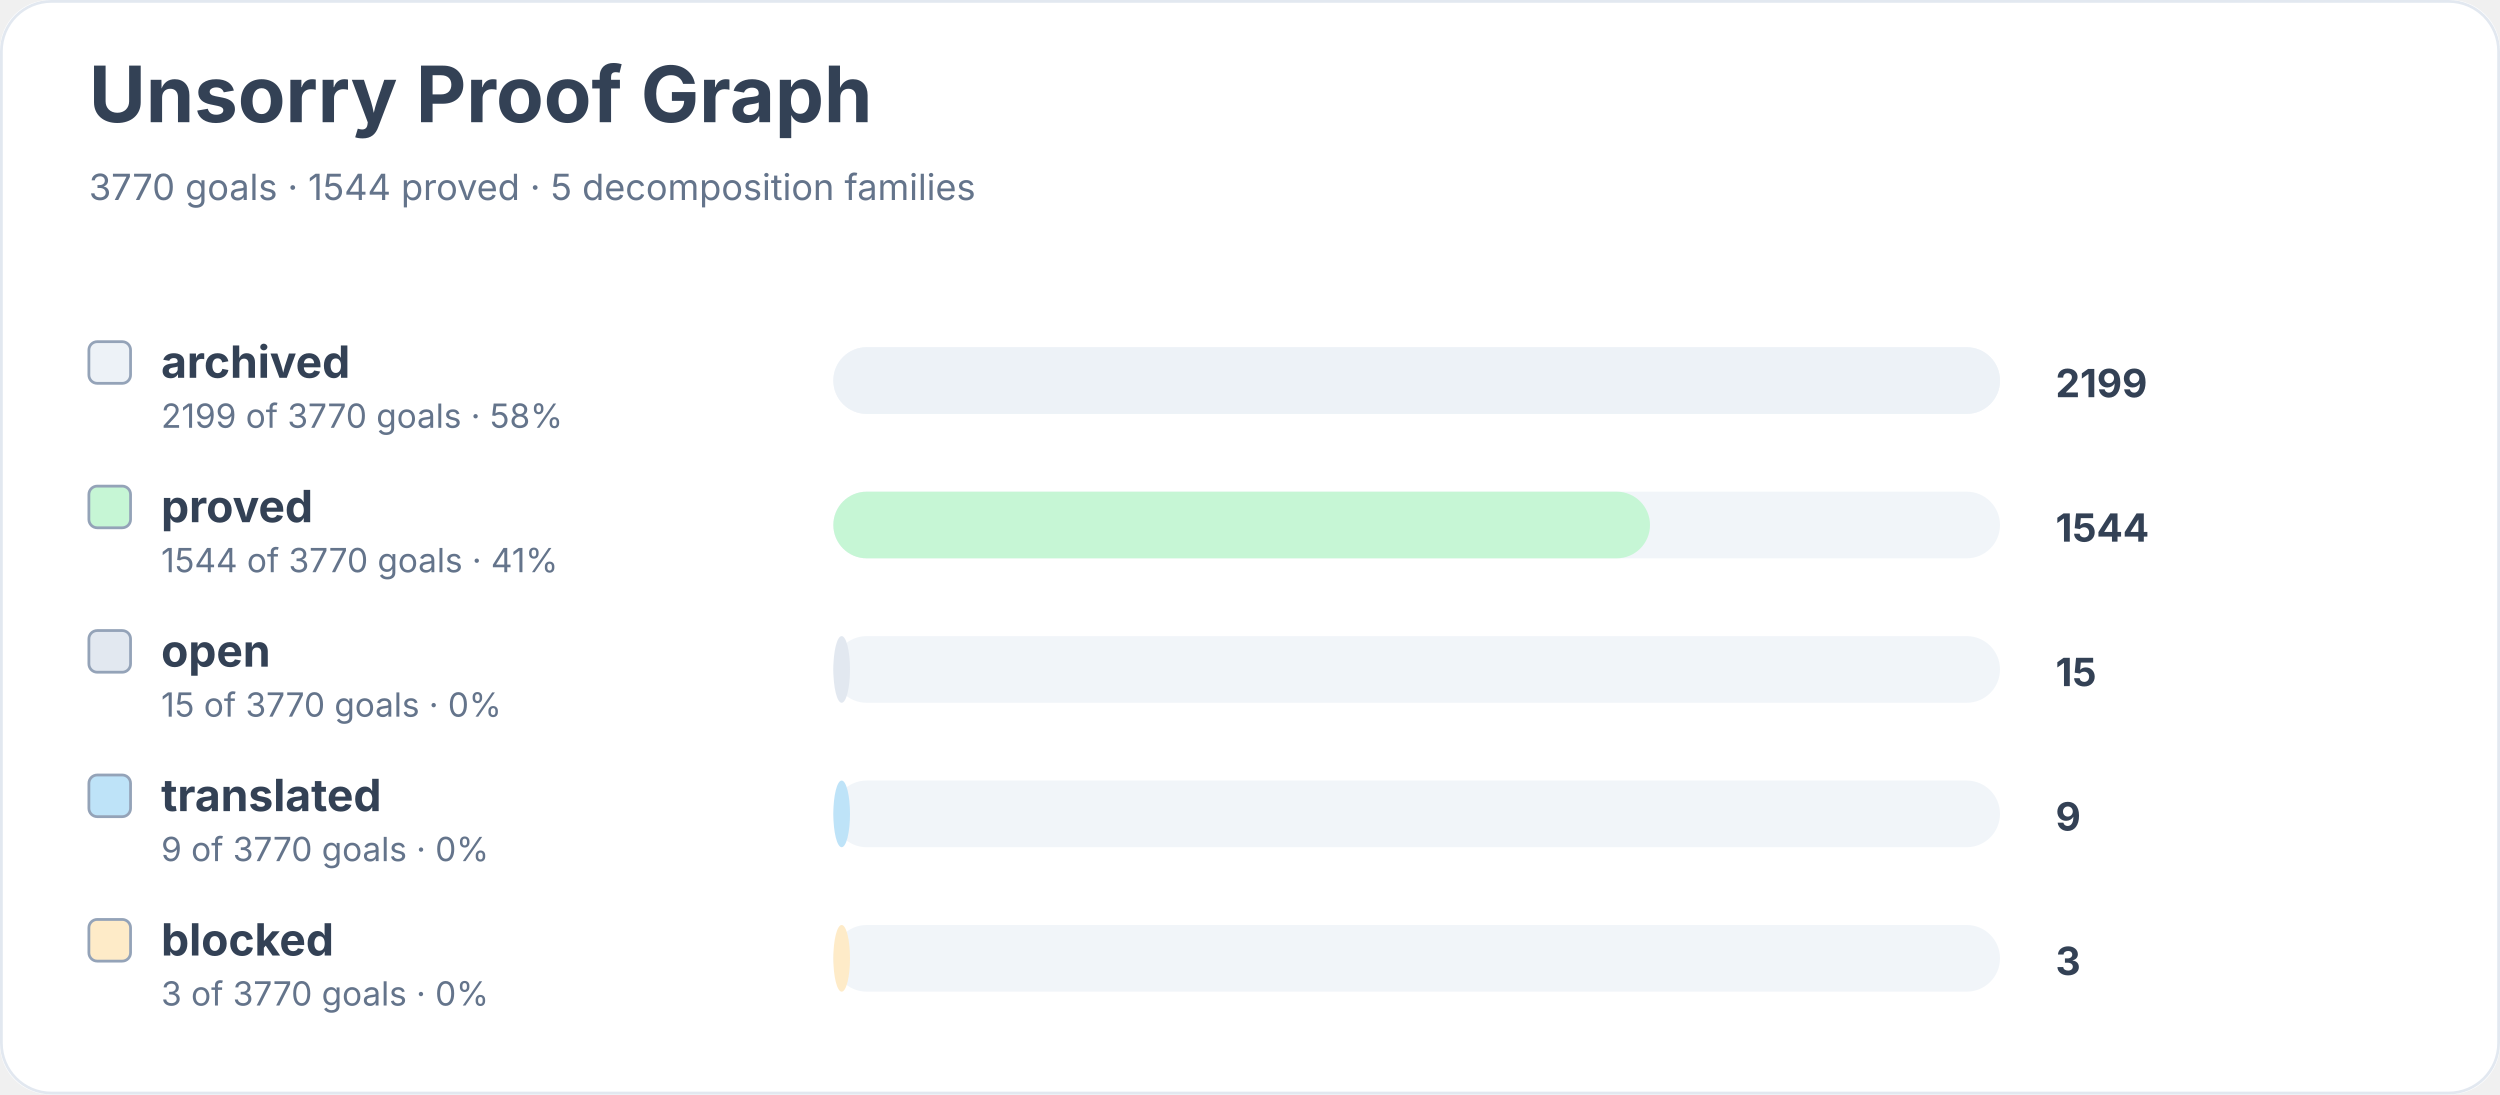
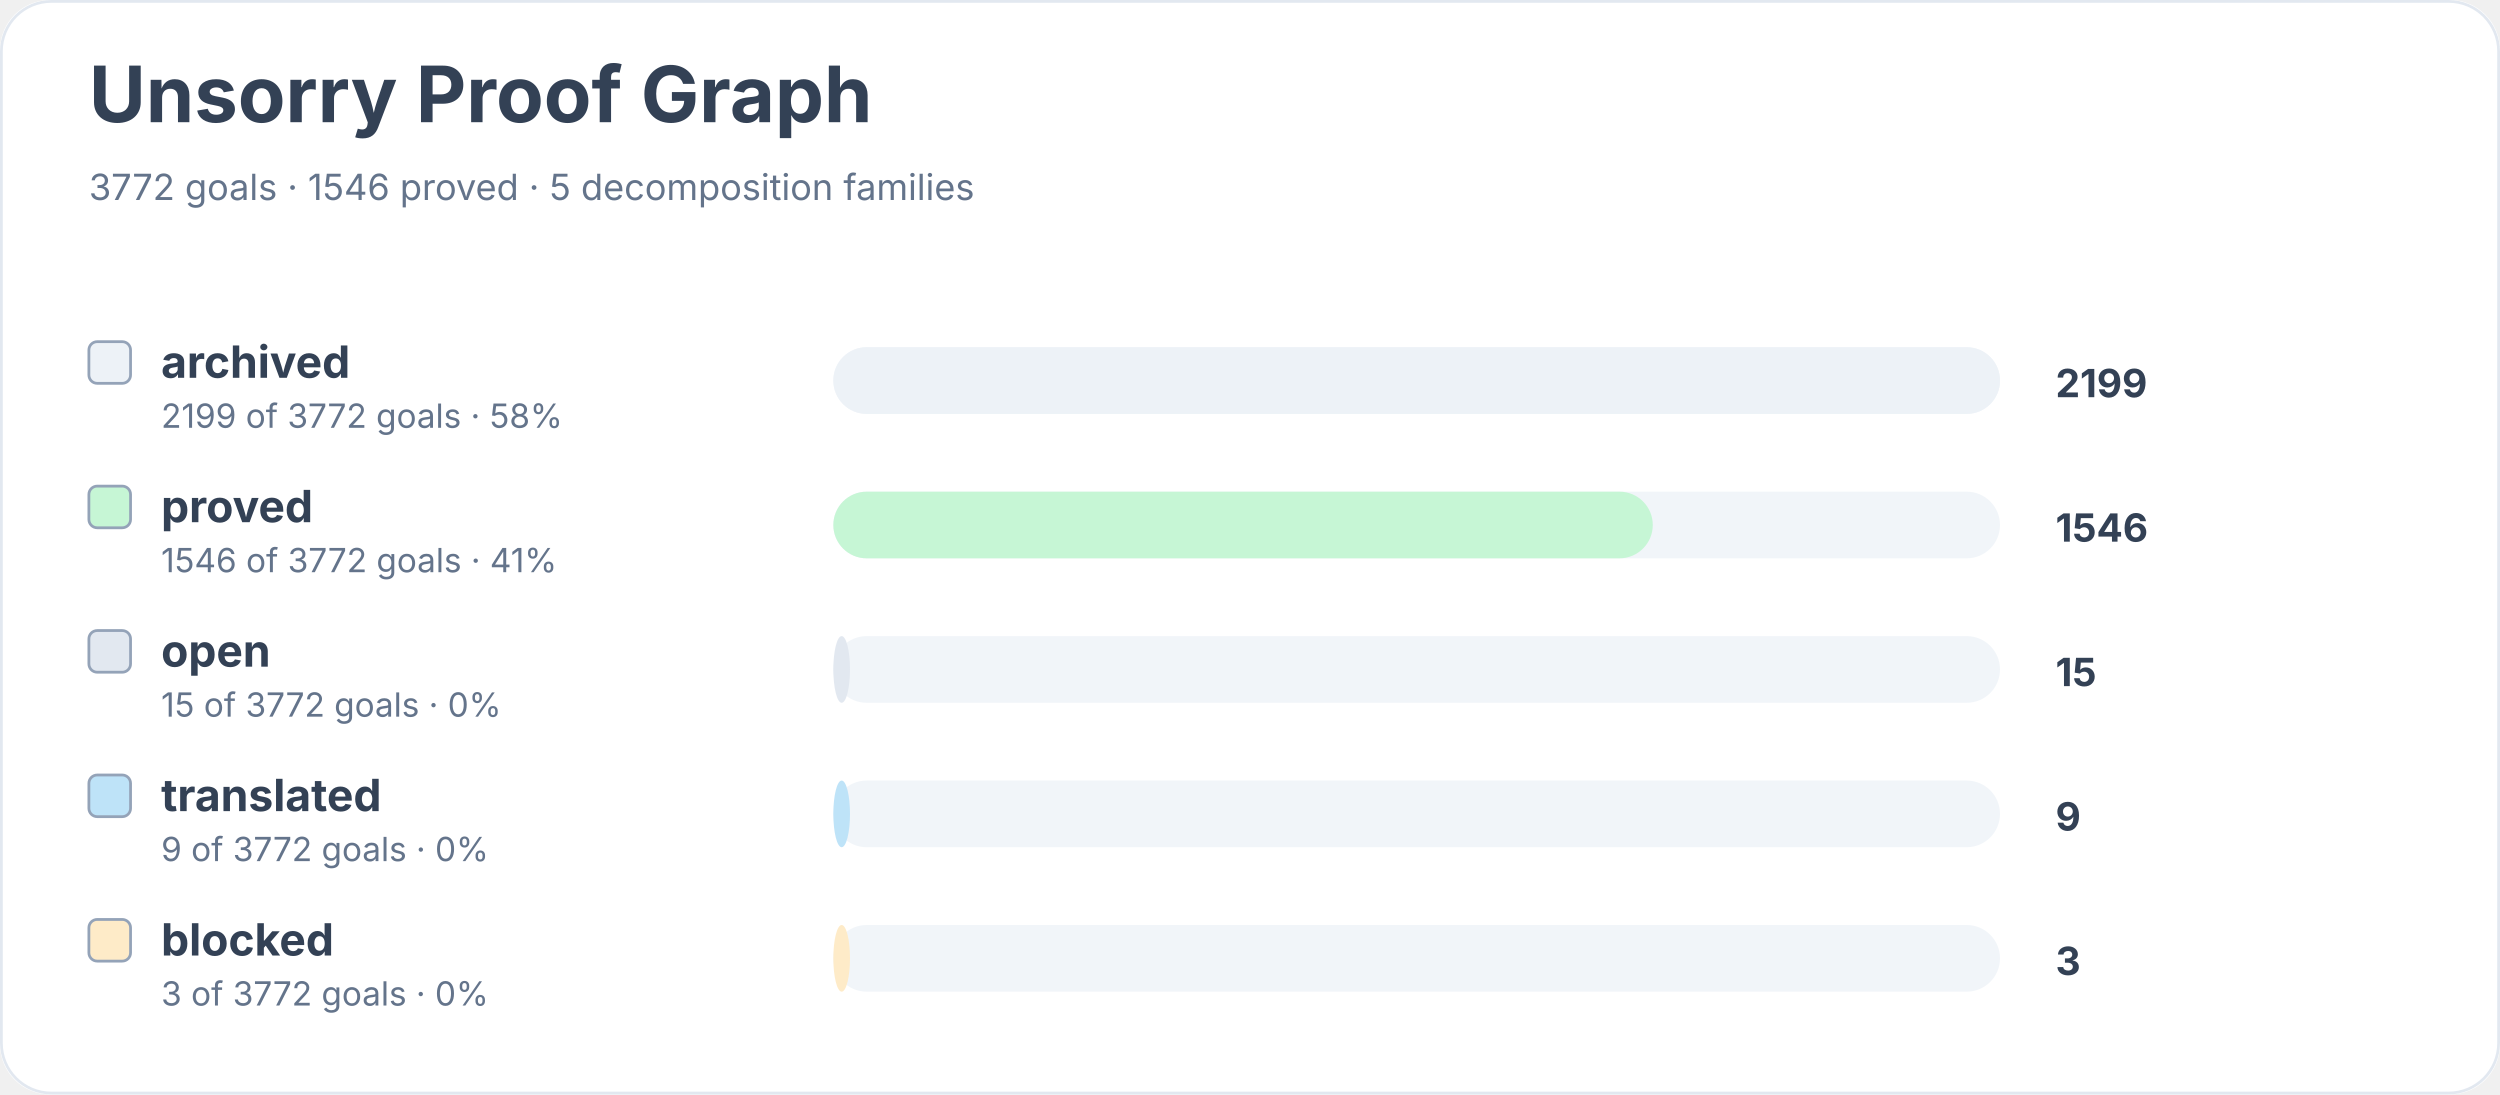
<svg xmlns="http://www.w3.org/2000/svg" width="900" height="394" viewBox="0 0 900 394" role="img" aria-labelledby="title desc">
  <rect width="900" height="100%" rx="18" fill="#ffffff" />
  <rect x="0.5" y="0.5" width="899" height="393" rx="18" fill="none" stroke="#e2e8f0" />
  <text x="32" y="44" font-family="Inter, system-ui, sans-serif" font-size="28" font-weight="700" fill="#334155">Unsorry Proof Graph</text>
-   <text x="32" y="72" font-family="Inter, system-ui, sans-serif" font-size="13" fill="#64748b">3770 goals · 1544 proved · 5 decomposition families</text>
+   <text x="32" y="72" font-family="Inter, system-ui, sans-serif" font-size="13" fill="#64748b">3772 goals · 1546 proved · 5 decomposition families</text>
  <rect x="32" y="123" width="15" height="15" rx="3" fill="#edf2f7" stroke="#94a3b8" />
  <text x="58" y="136" font-family="Inter, system-ui, sans-serif" font-size="16" font-weight="650" fill="#334155">archived</text>
-   <text x="58" y="154" font-family="Inter, system-ui, sans-serif" font-size="12" fill="#64748b">2199 of 3770 goals · 58%</text>
+   <text x="58" y="154" font-family="Inter, system-ui, sans-serif" font-size="12" fill="#64748b">2199 of 3772 goals · 58%</text>
  <rect x="300" y="125" width="420" height="24" rx="12" fill="#f1f5f9" />
  <rect x="300" y="125" width="420" height="24" rx="12" fill="#edf2f7" />
  <text x="740" y="143" font-family="Inter, system-ui, sans-serif" font-size="14" font-weight="700" fill="#334155">2199</text>
  <rect x="32" y="175" width="15" height="15" rx="3" fill="#c6f6d5" stroke="#94a3b8" />
  <text x="58" y="188" font-family="Inter, system-ui, sans-serif" font-size="16" font-weight="650" fill="#334155">proved</text>
-   <text x="58" y="206" font-family="Inter, system-ui, sans-serif" font-size="12" fill="#64748b">1544 of 3770 goals · 41%</text>
+   <text x="58" y="206" font-family="Inter, system-ui, sans-serif" font-size="12" fill="#64748b">1546 of 3772 goals · 41%</text>
  <rect x="300" y="177" width="420" height="24" rx="12" fill="#f1f5f9" />
-   <rect x="300" y="177" width="294" height="24" rx="12" fill="#c6f6d5" />
-   <text x="740" y="195" font-family="Inter, system-ui, sans-serif" font-size="14" font-weight="700" fill="#334155">1544</text>
+   <rect x="300" y="177" width="295" height="24" rx="12" fill="#c6f6d5" />
+   <text x="740" y="195" font-family="Inter, system-ui, sans-serif" font-size="14" font-weight="700" fill="#334155">1546</text>
  <rect x="32" y="227" width="15" height="15" rx="3" fill="#e2e8f0" stroke="#94a3b8" />
  <text x="58" y="240" font-family="Inter, system-ui, sans-serif" font-size="16" font-weight="650" fill="#334155">open</text>
-   <text x="58" y="258" font-family="Inter, system-ui, sans-serif" font-size="12" fill="#64748b">15 of 3770 goals · 0%</text>
+   <text x="58" y="258" font-family="Inter, system-ui, sans-serif" font-size="12" fill="#64748b">15 of 3772 goals · 0%</text>
  <rect x="300" y="229" width="420" height="24" rx="12" fill="#f1f5f9" />
  <rect x="300" y="229" width="6" height="24" rx="12" fill="#e2e8f0" />
  <text x="740" y="247" font-family="Inter, system-ui, sans-serif" font-size="14" font-weight="700" fill="#334155">15</text>
  <rect x="32" y="279" width="15" height="15" rx="3" fill="#bee3f8" stroke="#94a3b8" />
  <text x="58" y="292" font-family="Inter, system-ui, sans-serif" font-size="16" font-weight="650" fill="#334155">translated</text>
-   <text x="58" y="310" font-family="Inter, system-ui, sans-serif" font-size="12" fill="#64748b">9 of 3770 goals · 0%</text>
+   <text x="58" y="310" font-family="Inter, system-ui, sans-serif" font-size="12" fill="#64748b">9 of 3772 goals · 0%</text>
  <rect x="300" y="281" width="420" height="24" rx="12" fill="#f1f5f9" />
  <rect x="300" y="281" width="6" height="24" rx="12" fill="#bee3f8" />
  <text x="740" y="299" font-family="Inter, system-ui, sans-serif" font-size="14" font-weight="700" fill="#334155">9</text>
  <rect x="32" y="331" width="15" height="15" rx="3" fill="#feebc8" stroke="#94a3b8" />
  <text x="58" y="344" font-family="Inter, system-ui, sans-serif" font-size="16" font-weight="650" fill="#334155">blocked</text>
-   <text x="58" y="362" font-family="Inter, system-ui, sans-serif" font-size="12" fill="#64748b">3 of 3770 goals · 0%</text>
+   <text x="58" y="362" font-family="Inter, system-ui, sans-serif" font-size="12" fill="#64748b">3 of 3772 goals · 0%</text>
  <rect x="300" y="333" width="420" height="24" rx="12" fill="#f1f5f9" />
  <rect x="300" y="333" width="6" height="24" rx="12" fill="#feebc8" />
  <text x="740" y="351" font-family="Inter, system-ui, sans-serif" font-size="14" font-weight="700" fill="#334155">3</text>
</svg>
